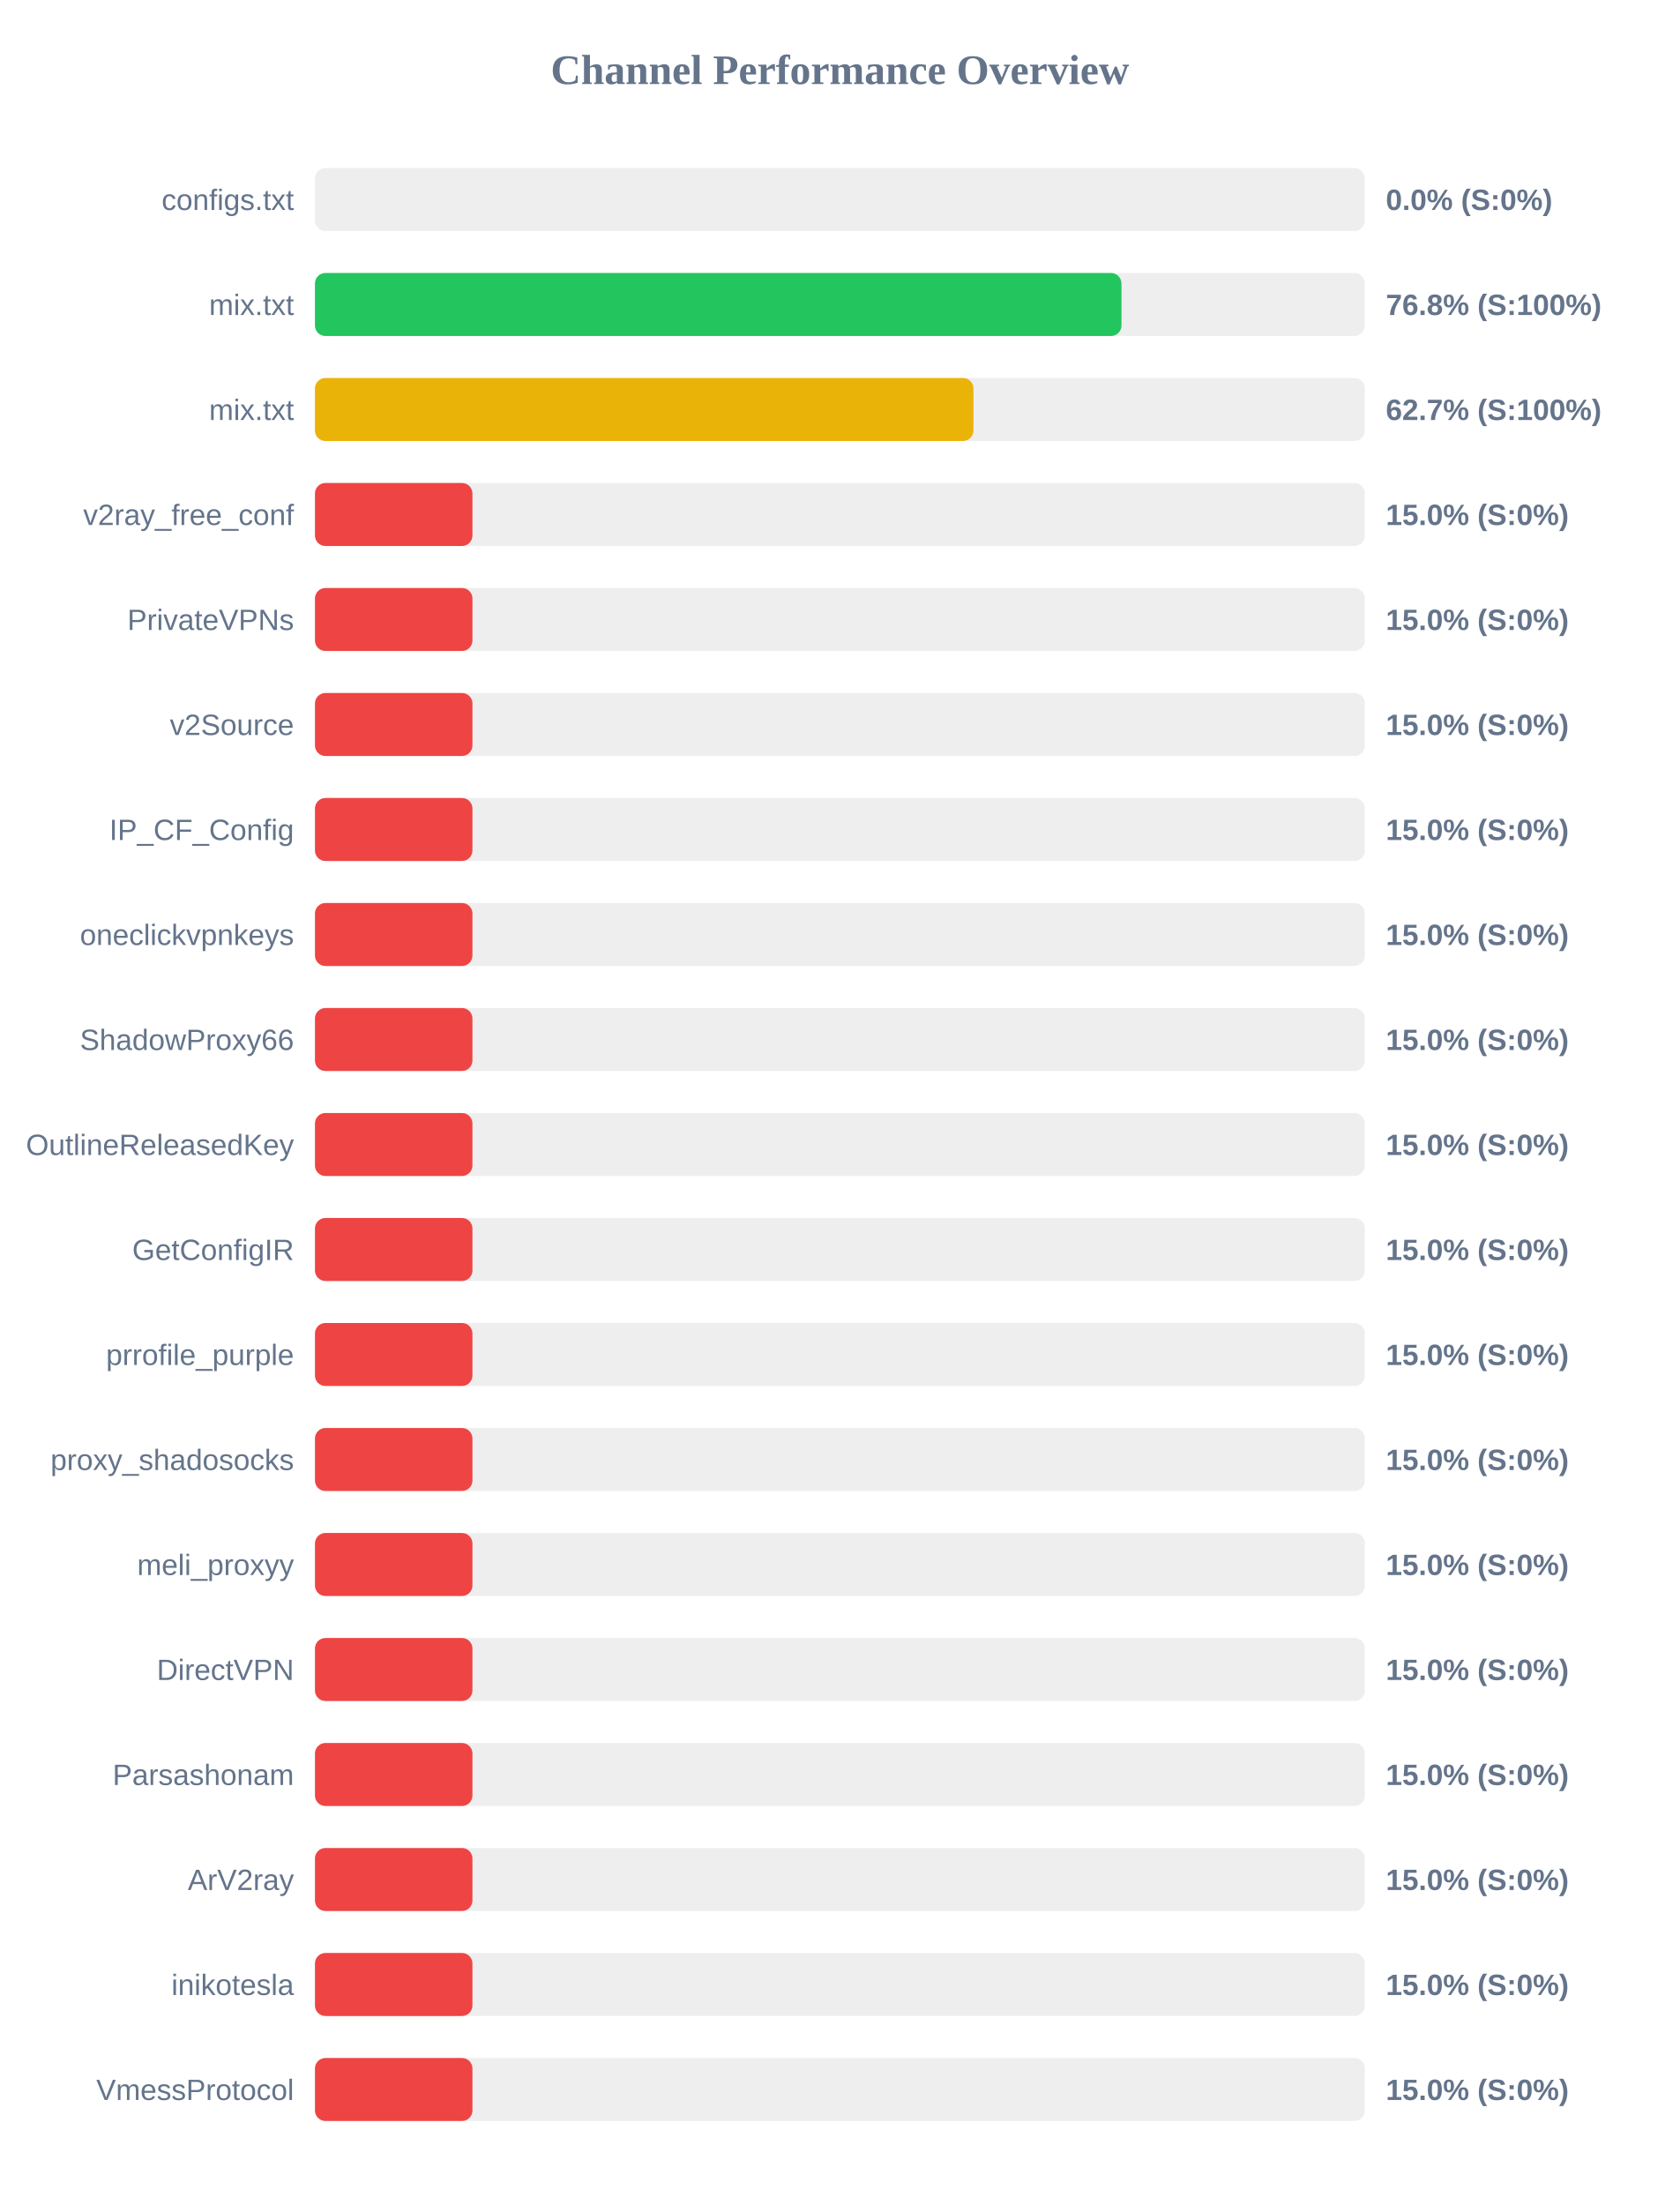
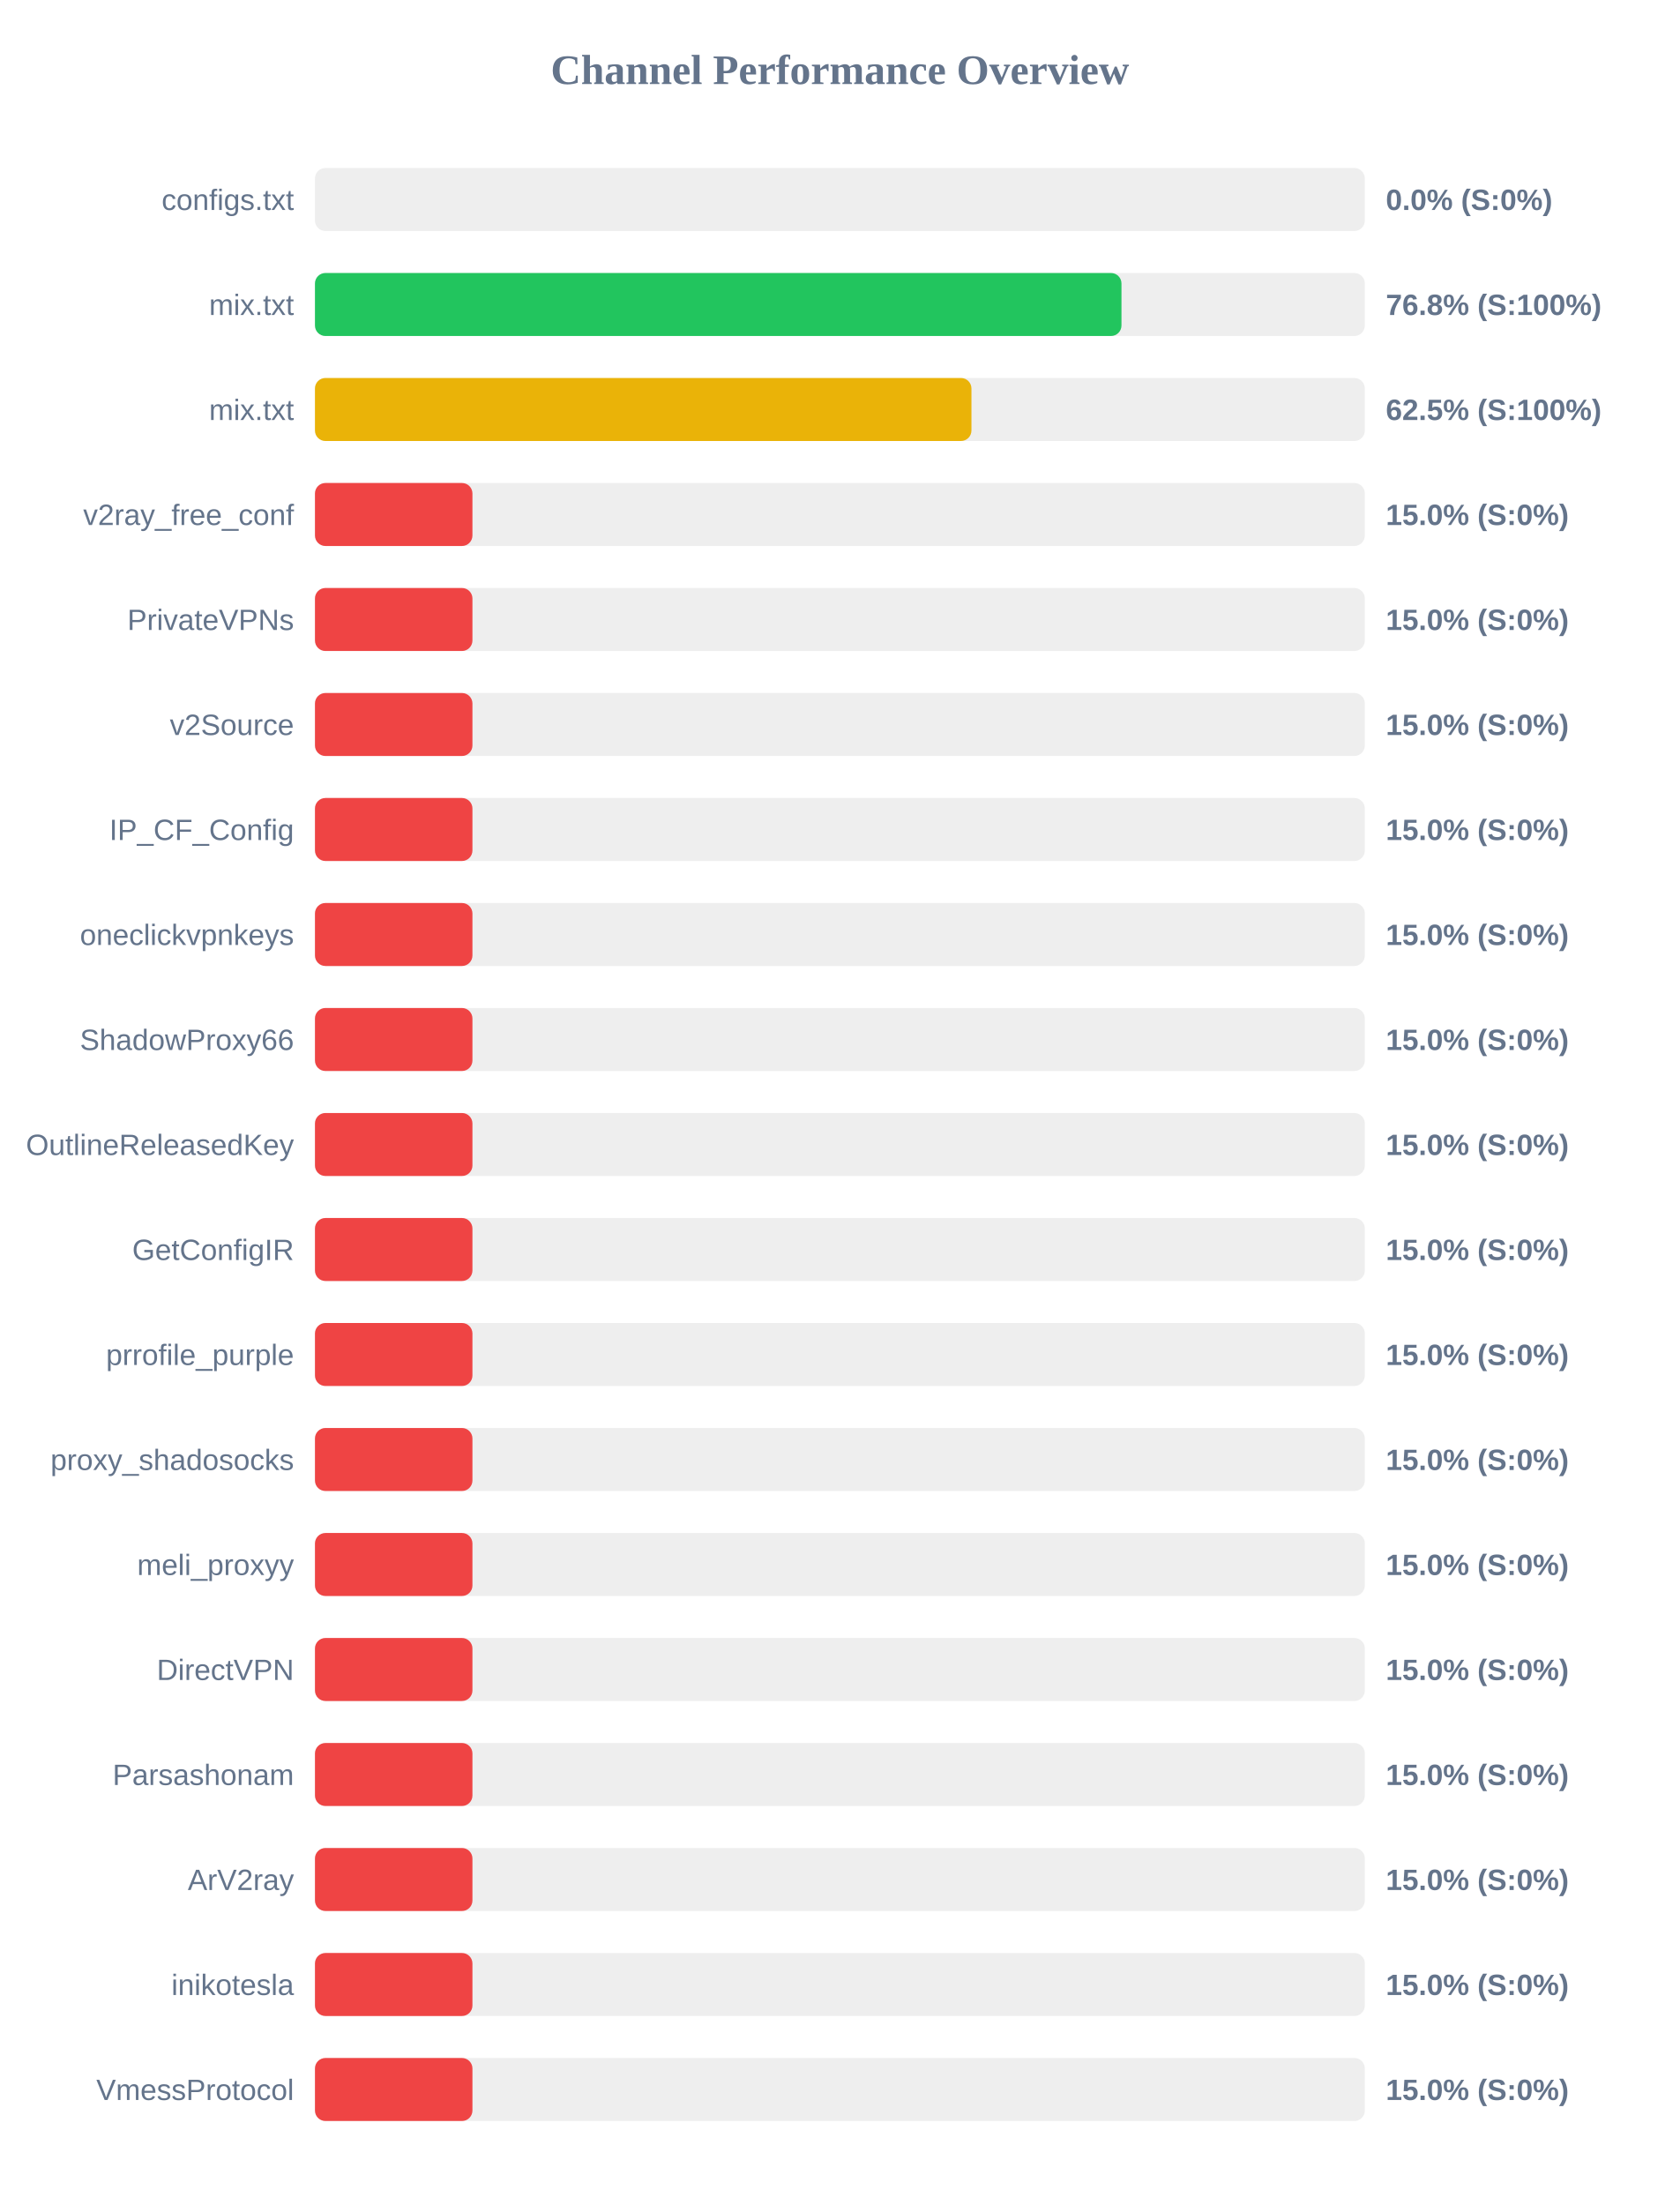
<svg xmlns="http://www.w3.org/2000/svg" width="800" height="1050" version="1.1">
  <style>
        .row { font: 14px Arial; fill: #64748b; }
        .score { font: bold 14px Arial; fill: #64748b; }
    </style>
  <text x="400" y="40" text-anchor="middle" font-size="20px" font-weight="bold" fill="#64748b">Channel Performance Overview</text>
  <rect x="150" y="80" width="500" height="30" fill="#eee" rx="5" />
  <rect x="150" y="80" width="0.0" height="30" fill="#ef4444" rx="5" />
  <text x="140" y="100" text-anchor="end" class="row">configs.txt</text>
  <text x="660" y="100" text-anchor="start" class="score">0.0% (S:0%)</text>
  <rect x="150" y="130" width="500" height="30" fill="#eee" rx="5" />
  <rect x="150" y="130" width="384.1" height="30" fill="#22c55e" rx="5" />
  <text x="140" y="150" text-anchor="end" class="row">mix.txt</text>
  <text x="660" y="150" text-anchor="start" class="score">76.8% (S:100%)</text>
  <rect x="150" y="180" width="500" height="30" fill="#eee" rx="5" />
-   <rect x="150" y="180" width="313.6" height="30" fill="#eab308" rx="5" />
+   <rect x="150" y="180" width="312.65" height="30" fill="#eab308" rx="5" />
  <text x="140" y="200" text-anchor="end" class="row">mix.txt</text>
-   <text x="660" y="200" text-anchor="start" class="score">62.7% (S:100%)</text>
+   <text x="660" y="200" text-anchor="start" class="score">62.5% (S:100%)</text>
  <rect x="150" y="230" width="500" height="30" fill="#eee" rx="5" />
  <rect x="150" y="230" width="75.0" height="30" fill="#ef4444" rx="5" />
  <text x="140" y="250" text-anchor="end" class="row">v2ray_free_conf</text>
  <text x="660" y="250" text-anchor="start" class="score">15.0% (S:0%)</text>
  <rect x="150" y="280" width="500" height="30" fill="#eee" rx="5" />
  <rect x="150" y="280" width="75.0" height="30" fill="#ef4444" rx="5" />
  <text x="140" y="300" text-anchor="end" class="row">PrivateVPNs</text>
  <text x="660" y="300" text-anchor="start" class="score">15.0% (S:0%)</text>
  <rect x="150" y="330" width="500" height="30" fill="#eee" rx="5" />
  <rect x="150" y="330" width="75.0" height="30" fill="#ef4444" rx="5" />
  <text x="140" y="350" text-anchor="end" class="row">v2Source</text>
  <text x="660" y="350" text-anchor="start" class="score">15.0% (S:0%)</text>
  <rect x="150" y="380" width="500" height="30" fill="#eee" rx="5" />
  <rect x="150" y="380" width="75.0" height="30" fill="#ef4444" rx="5" />
  <text x="140" y="400" text-anchor="end" class="row">IP_CF_Config</text>
  <text x="660" y="400" text-anchor="start" class="score">15.0% (S:0%)</text>
  <rect x="150" y="430" width="500" height="30" fill="#eee" rx="5" />
  <rect x="150" y="430" width="75.0" height="30" fill="#ef4444" rx="5" />
  <text x="140" y="450" text-anchor="end" class="row">oneclickvpnkeys</text>
  <text x="660" y="450" text-anchor="start" class="score">15.0% (S:0%)</text>
  <rect x="150" y="480" width="500" height="30" fill="#eee" rx="5" />
  <rect x="150" y="480" width="75.0" height="30" fill="#ef4444" rx="5" />
  <text x="140" y="500" text-anchor="end" class="row">ShadowProxy66</text>
  <text x="660" y="500" text-anchor="start" class="score">15.0% (S:0%)</text>
  <rect x="150" y="530" width="500" height="30" fill="#eee" rx="5" />
  <rect x="150" y="530" width="75.0" height="30" fill="#ef4444" rx="5" />
  <text x="140" y="550" text-anchor="end" class="row">OutlineReleasedKey</text>
  <text x="660" y="550" text-anchor="start" class="score">15.0% (S:0%)</text>
  <rect x="150" y="580" width="500" height="30" fill="#eee" rx="5" />
  <rect x="150" y="580" width="75.0" height="30" fill="#ef4444" rx="5" />
  <text x="140" y="600" text-anchor="end" class="row">GetConfigIR</text>
  <text x="660" y="600" text-anchor="start" class="score">15.0% (S:0%)</text>
  <rect x="150" y="630" width="500" height="30" fill="#eee" rx="5" />
  <rect x="150" y="630" width="75.0" height="30" fill="#ef4444" rx="5" />
  <text x="140" y="650" text-anchor="end" class="row">prrofile_purple</text>
  <text x="660" y="650" text-anchor="start" class="score">15.0% (S:0%)</text>
  <rect x="150" y="680" width="500" height="30" fill="#eee" rx="5" />
  <rect x="150" y="680" width="75.0" height="30" fill="#ef4444" rx="5" />
  <text x="140" y="700" text-anchor="end" class="row">proxy_shadosocks</text>
  <text x="660" y="700" text-anchor="start" class="score">15.0% (S:0%)</text>
  <rect x="150" y="730" width="500" height="30" fill="#eee" rx="5" />
  <rect x="150" y="730" width="75.0" height="30" fill="#ef4444" rx="5" />
  <text x="140" y="750" text-anchor="end" class="row">meli_proxyy</text>
  <text x="660" y="750" text-anchor="start" class="score">15.0% (S:0%)</text>
  <rect x="150" y="780" width="500" height="30" fill="#eee" rx="5" />
  <rect x="150" y="780" width="75.0" height="30" fill="#ef4444" rx="5" />
  <text x="140" y="800" text-anchor="end" class="row">DirectVPN</text>
  <text x="660" y="800" text-anchor="start" class="score">15.0% (S:0%)</text>
  <rect x="150" y="830" width="500" height="30" fill="#eee" rx="5" />
  <rect x="150" y="830" width="75.0" height="30" fill="#ef4444" rx="5" />
  <text x="140" y="850" text-anchor="end" class="row">Parsashonam</text>
  <text x="660" y="850" text-anchor="start" class="score">15.0% (S:0%)</text>
  <rect x="150" y="880" width="500" height="30" fill="#eee" rx="5" />
  <rect x="150" y="880" width="75.0" height="30" fill="#ef4444" rx="5" />
  <text x="140" y="900" text-anchor="end" class="row">ArV2ray</text>
  <text x="660" y="900" text-anchor="start" class="score">15.0% (S:0%)</text>
  <rect x="150" y="930" width="500" height="30" fill="#eee" rx="5" />
  <rect x="150" y="930" width="75.0" height="30" fill="#ef4444" rx="5" />
  <text x="140" y="950" text-anchor="end" class="row">inikotesla</text>
  <text x="660" y="950" text-anchor="start" class="score">15.0% (S:0%)</text>
  <rect x="150" y="980" width="500" height="30" fill="#eee" rx="5" />
  <rect x="150" y="980" width="75.0" height="30" fill="#ef4444" rx="5" />
  <text x="140" y="1000" text-anchor="end" class="row">VmessProtocol</text>
  <text x="660" y="1000" text-anchor="start" class="score">15.0% (S:0%)</text>
</svg>
